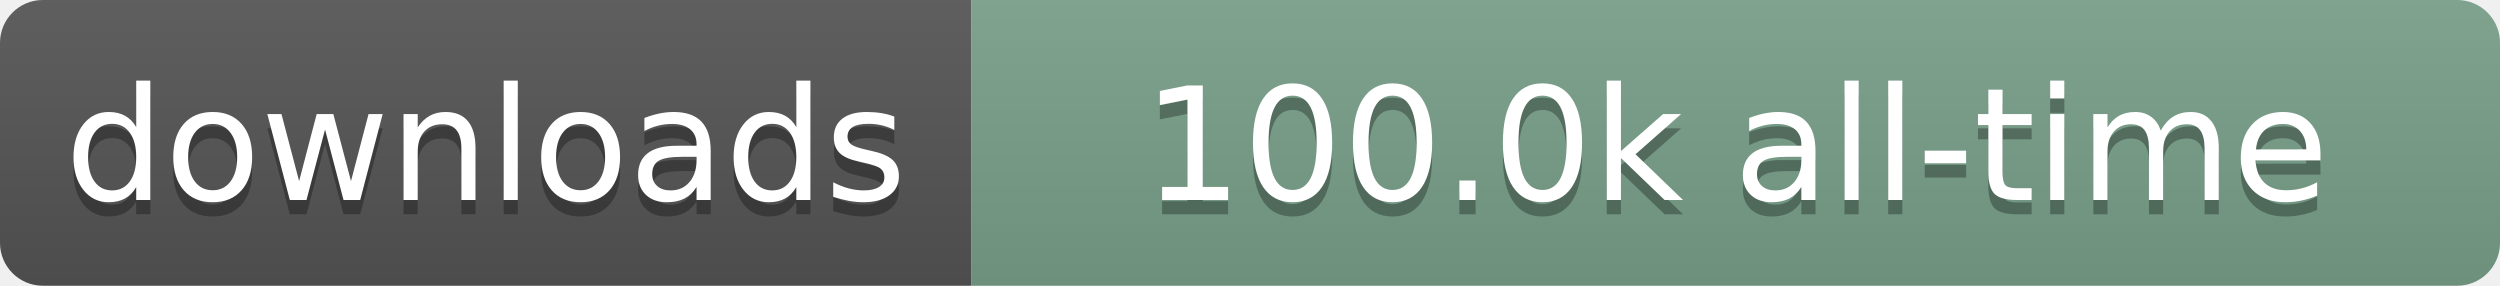
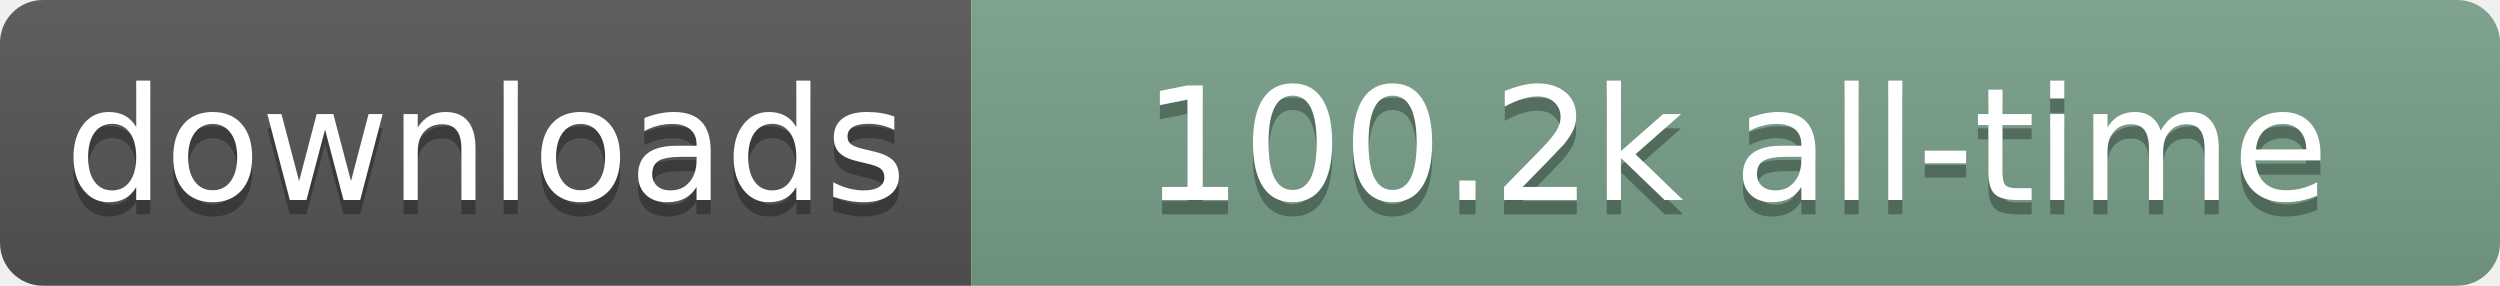
- <svg xmlns="http://www.w3.org/2000/svg" width="175" height="20" role="img" aria-label="downloads: 100.0k all-time">
+ <svg xmlns="http://www.w3.org/2000/svg" width="175" height="20" role="img" aria-label="downloads: 100.2k all-time">
  <linearGradient id="s" x2="0" y2="100%">
    <stop offset="0" stop-color="#bbb" stop-opacity=".1" />
    <stop offset="1" stop-opacity=".1" />
  </linearGradient>
  <clipPath id="r">
    <rect width="175" height="20" rx="3" fill="#fff" />
  </clipPath>
  <g clip-path="url(#r)">
    <rect width="68" height="20" fill="#555" />
    <rect x="68" width="107" height="20" fill="#78A08A" />
    <rect width="175" height="20" fill="url(#s)" />
  </g>
  <g fill="#fff" text-anchor="middle" font-family="Verdana,Geneva,DejaVu Sans,sans-serif" text-rendering="geometricPrecision" font-size="110">
    <text aria-hidden="true" x="340" y="150" transform="scale(.1)" fill="#000" fill-opacity=".3" textLength="580">downloads</text>
    <text x="340" y="140" transform="scale(.1)" textLength="580">downloads</text>
-     <text aria-hidden="true" x="1215" y="150" transform="scale(.1)" fill="#000" fill-opacity=".3" textLength="970">100.0k all-time</text>
-     <text x="1215" y="140" transform="scale(.1)" textLength="970">100.0k all-time</text>
+     <text aria-hidden="true" x="1215" y="150" transform="scale(.1)" fill="#000" fill-opacity=".3" textLength="970">100.2k all-time</text>
+     <text x="1215" y="140" transform="scale(.1)" textLength="970">100.2k all-time</text>
  </g>
</svg>
